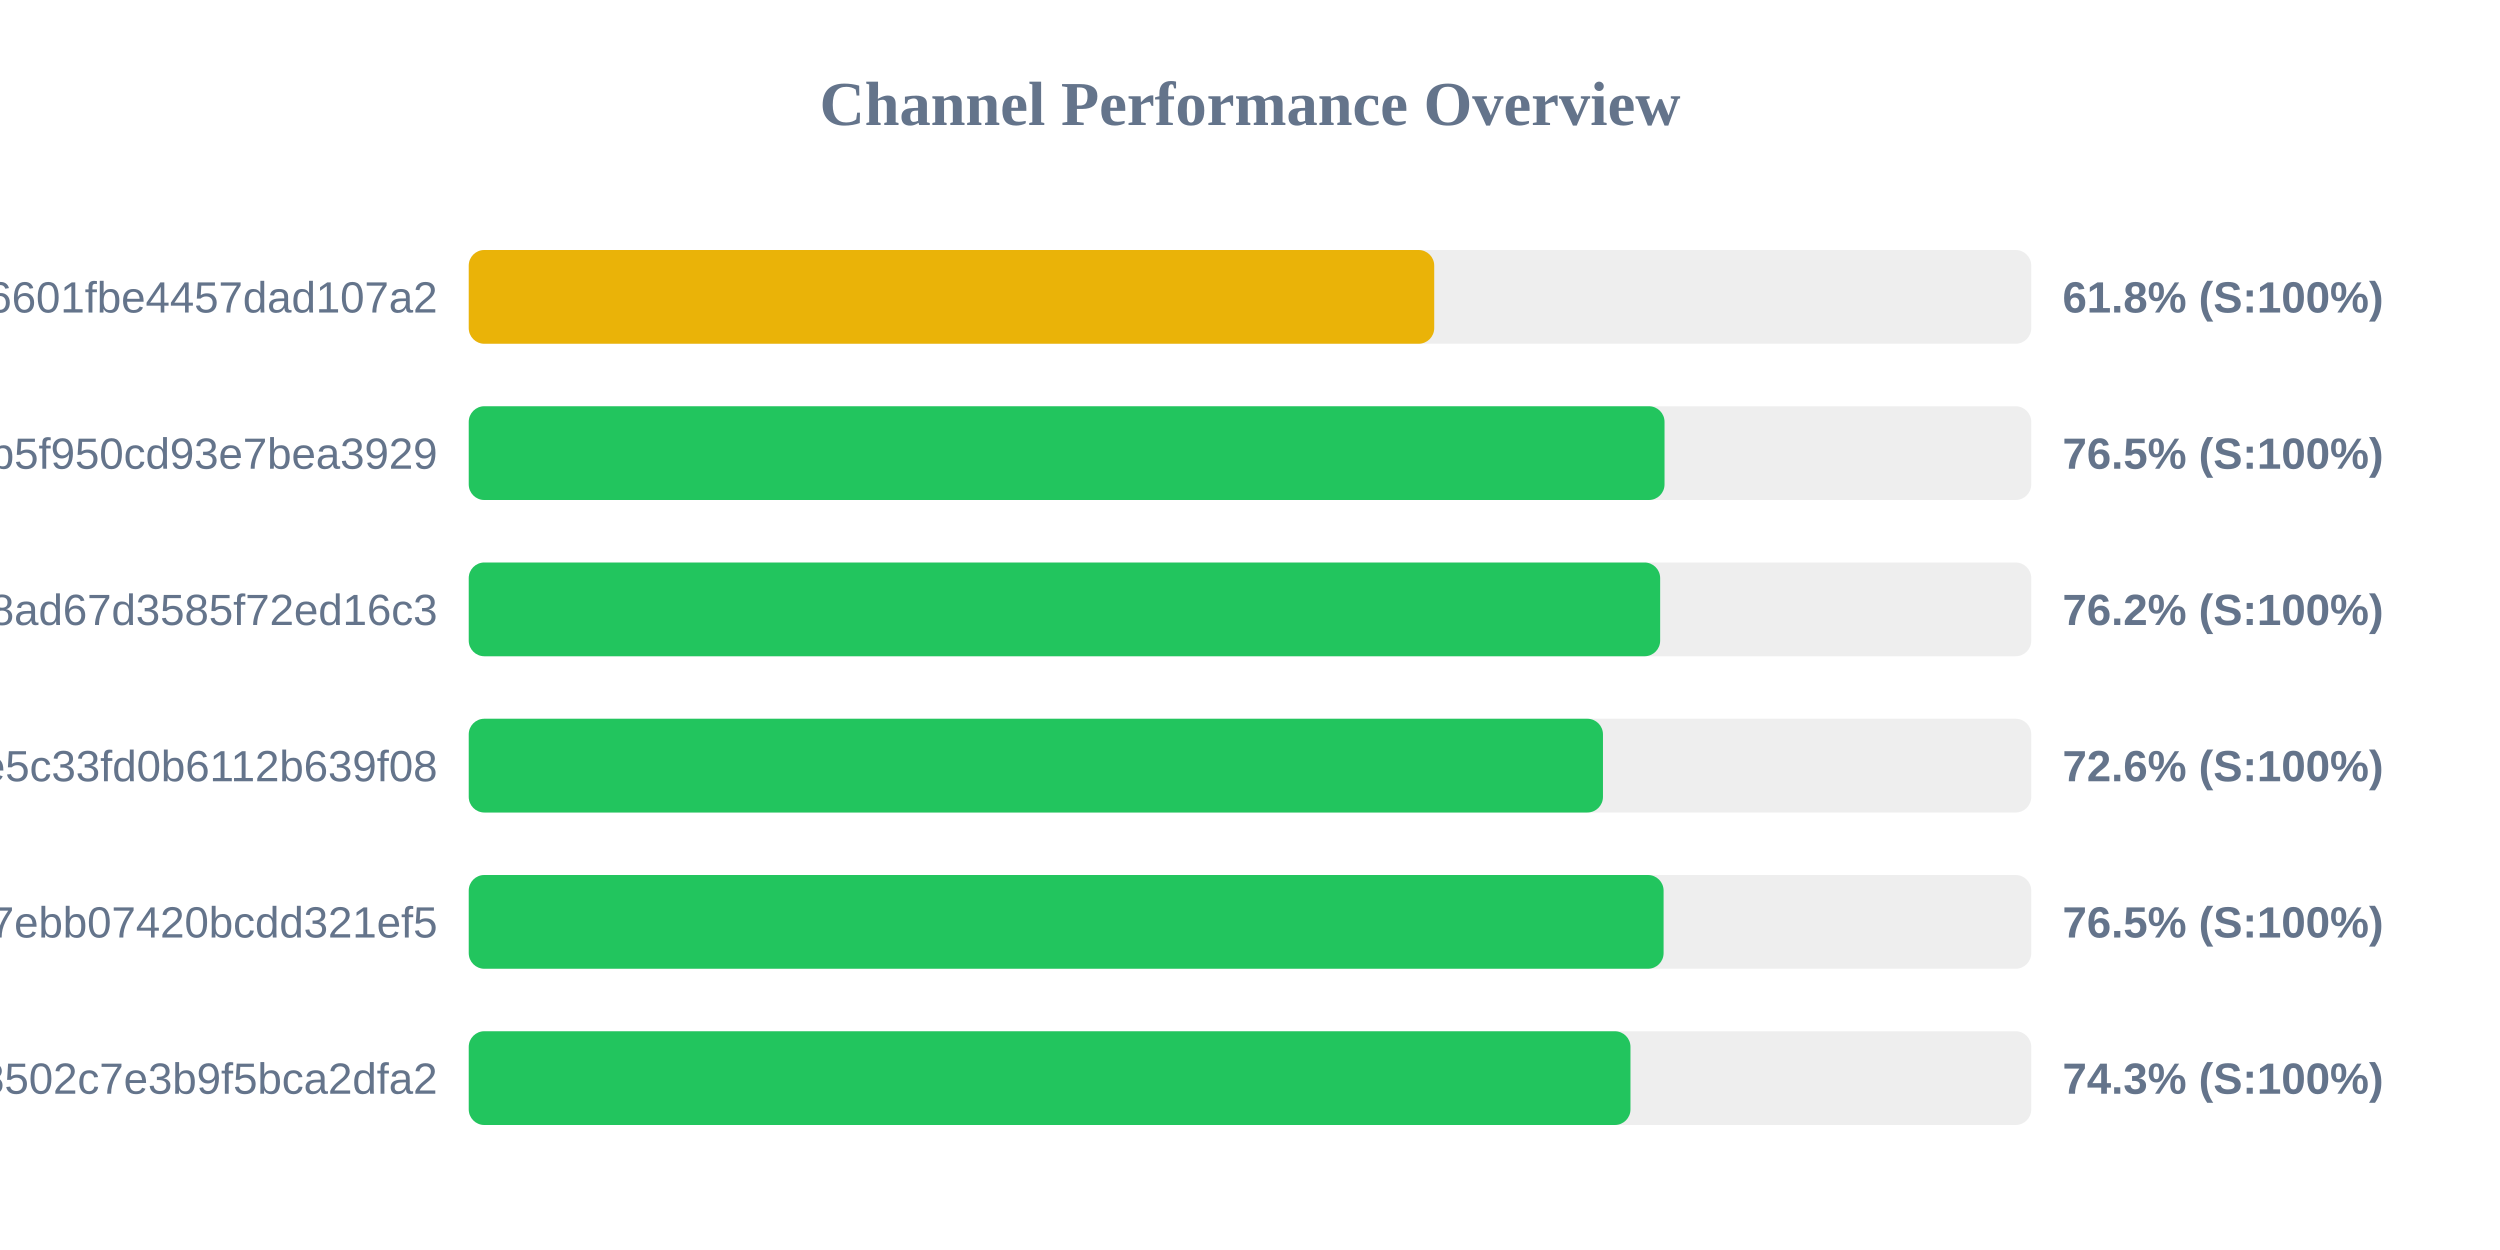
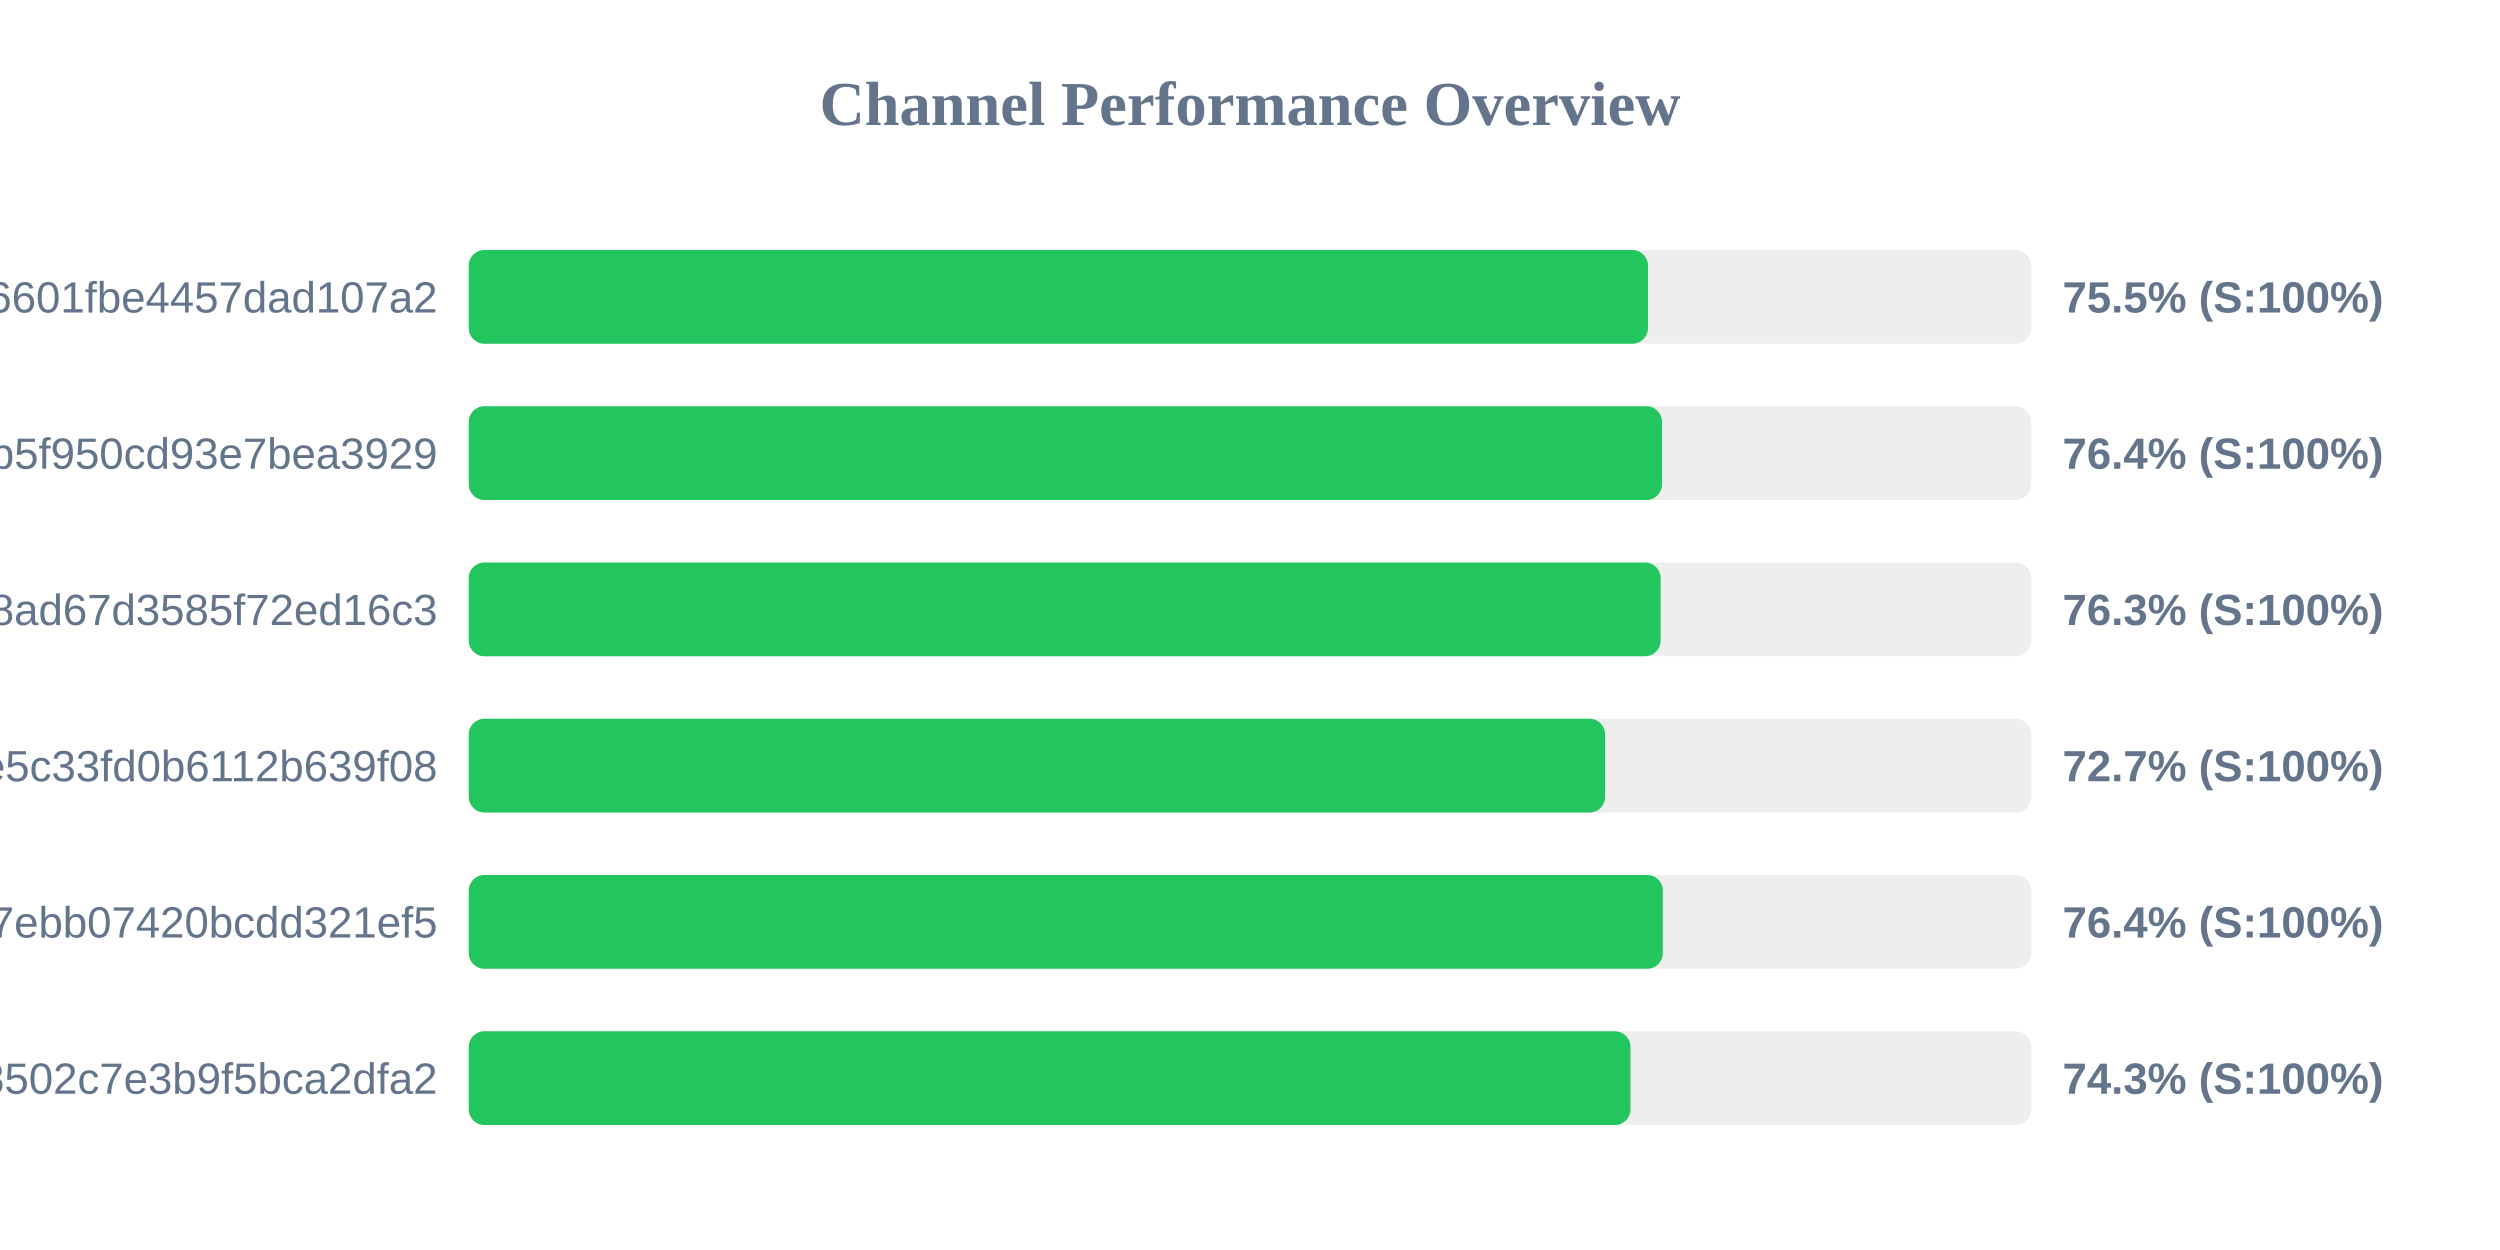
<svg xmlns="http://www.w3.org/2000/svg" width="800" height="400" version="1.1">
  <style>
        .row { font: 14px Arial; fill: #64748b; }
        .score { font: bold 14px Arial; fill: #64748b; }
    </style>
  <text x="400" y="40" text-anchor="middle" font-size="20px" font-weight="bold" fill="#64748b">Channel Performance Overview</text>
  <rect x="150" y="80" width="500" height="30" fill="#eee" rx="5" />
-   <rect x="150" y="80" width="308.95" height="30" fill="#eab308" rx="5" />
+   <rect x="150" y="80" width="377.35" height="30" fill="#22c55e" rx="5" />
  <text x="140" y="100" text-anchor="end" class="row">6ca22ad3b96aa6601fbe4457dad107a2</text>
-   <text x="660" y="100" text-anchor="start" class="score">61.8% (S:100%)</text>
+   <text x="660" y="100" text-anchor="start" class="score">75.5% (S:100%)</text>
  <rect x="150" y="130" width="500" height="30" fill="#eee" rx="5" />
-   <rect x="150" y="130" width="382.65" height="30" fill="#22c55e" rx="5" />
+   <rect x="150" y="130" width="381.85" height="30" fill="#22c55e" rx="5" />
  <text x="140" y="150" text-anchor="end" class="row">subscribe?token=05dd6e525ca86b5f950cd93e7bea3929</text>
-   <text x="660" y="150" text-anchor="start" class="score">76.5% (S:100%)</text>
+   <text x="660" y="150" text-anchor="start" class="score">76.4% (S:100%)</text>
  <rect x="150" y="180" width="500" height="30" fill="#eee" rx="5" />
-   <rect x="150" y="180" width="381.25" height="30" fill="#22c55e" rx="5" />
+   <rect x="150" y="180" width="381.4" height="30" fill="#22c55e" rx="5" />
  <text x="140" y="200" text-anchor="end" class="row">d2ddf60933dd08ad67d3585f72ed16c3</text>
-   <text x="660" y="200" text-anchor="start" class="score">76.2% (S:100%)</text>
+   <text x="660" y="200" text-anchor="start" class="score">76.3% (S:100%)</text>
  <rect x="150" y="230" width="500" height="30" fill="#eee" rx="5" />
-   <rect x="150" y="230" width="362.95" height="30" fill="#22c55e" rx="5" />
+   <rect x="150" y="230" width="363.65" height="30" fill="#22c55e" rx="5" />
  <text x="140" y="250" text-anchor="end" class="row">56c52d37015ce5c33fd0b6112b639f08</text>
-   <text x="660" y="250" text-anchor="start" class="score">72.6% (S:100%)</text>
+   <text x="660" y="250" text-anchor="start" class="score">72.7% (S:100%)</text>
  <rect x="150" y="280" width="500" height="30" fill="#eee" rx="5" />
-   <rect x="150" y="280" width="382.35" height="30" fill="#22c55e" rx="5" />
+   <rect x="150" y="280" width="382.1" height="30" fill="#22c55e" rx="5" />
  <text x="140" y="300" text-anchor="end" class="row">dcd03ae545a147ebb07420bcdd321ef5</text>
-   <text x="660" y="300" text-anchor="start" class="score">76.5% (S:100%)</text>
+   <text x="660" y="300" text-anchor="start" class="score">76.4% (S:100%)</text>
  <rect x="150" y="330" width="500" height="30" fill="#eee" rx="5" />
  <rect x="150" y="330" width="371.75" height="30" fill="#22c55e" rx="5" />
  <text x="140" y="350" text-anchor="end" class="row">ff7bb35d4ee18502c7e3b9f5bca2dfa2</text>
  <text x="660" y="350" text-anchor="start" class="score">74.3% (S:100%)</text>
</svg>
